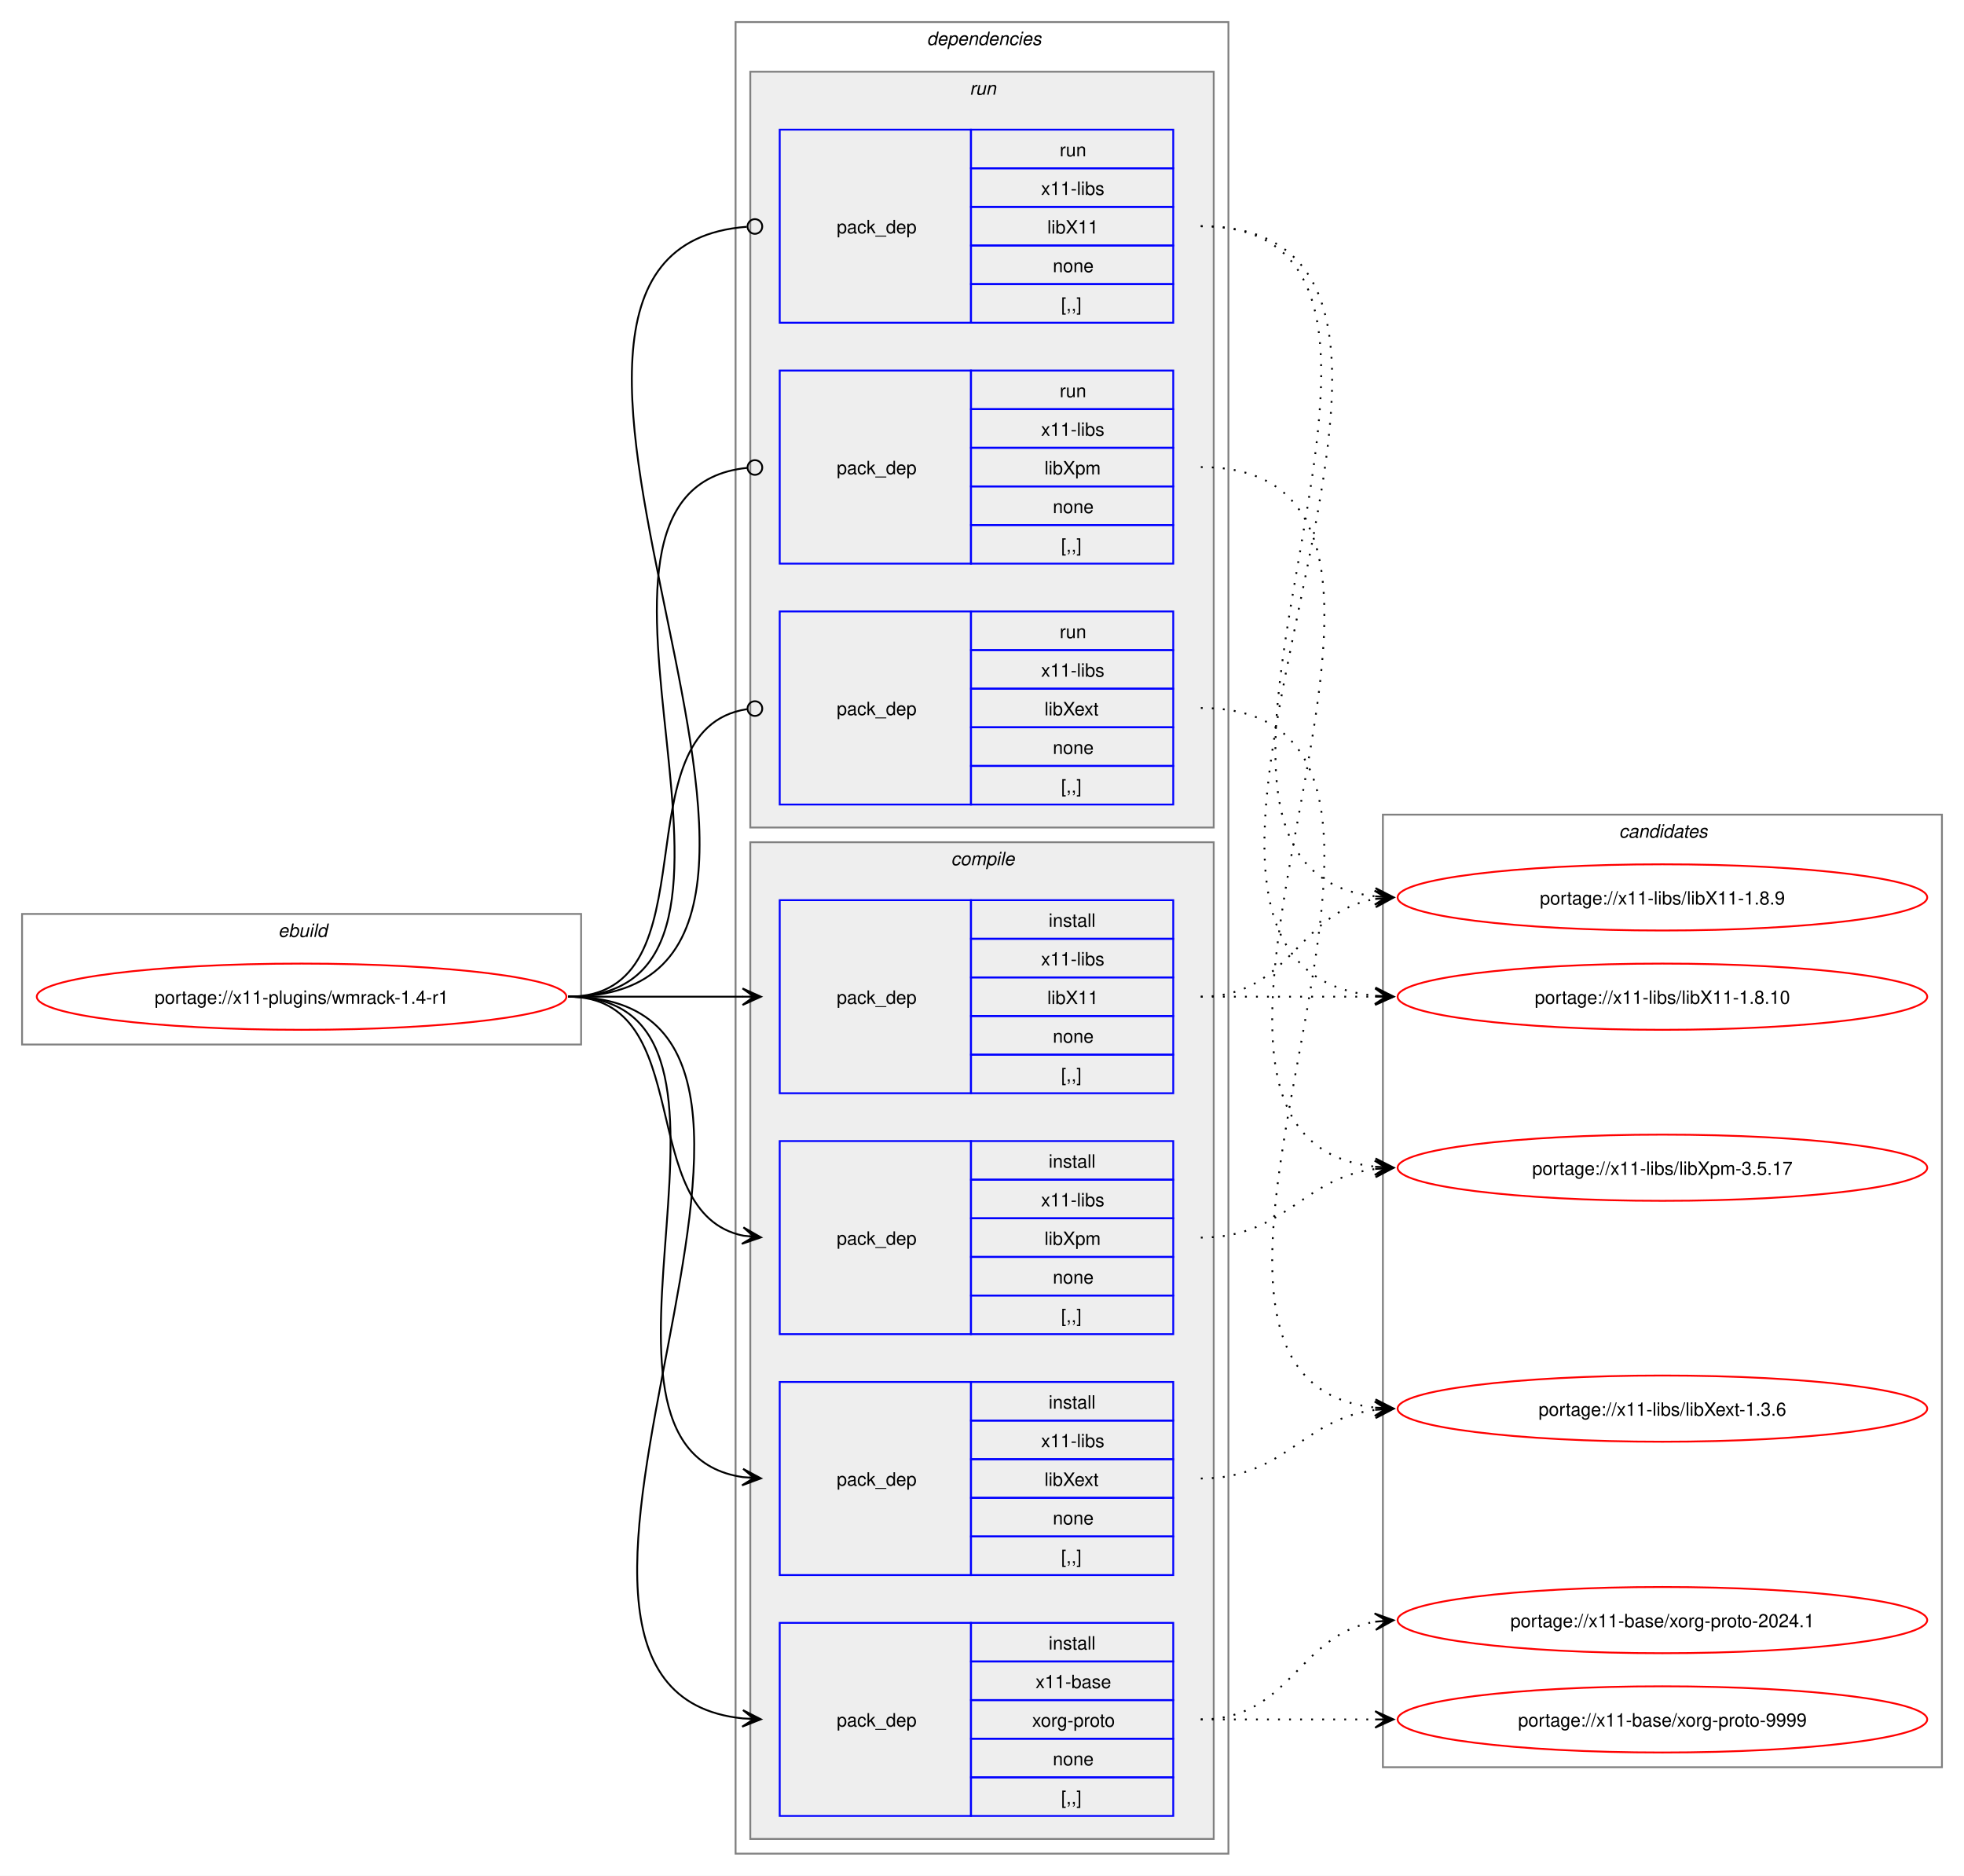
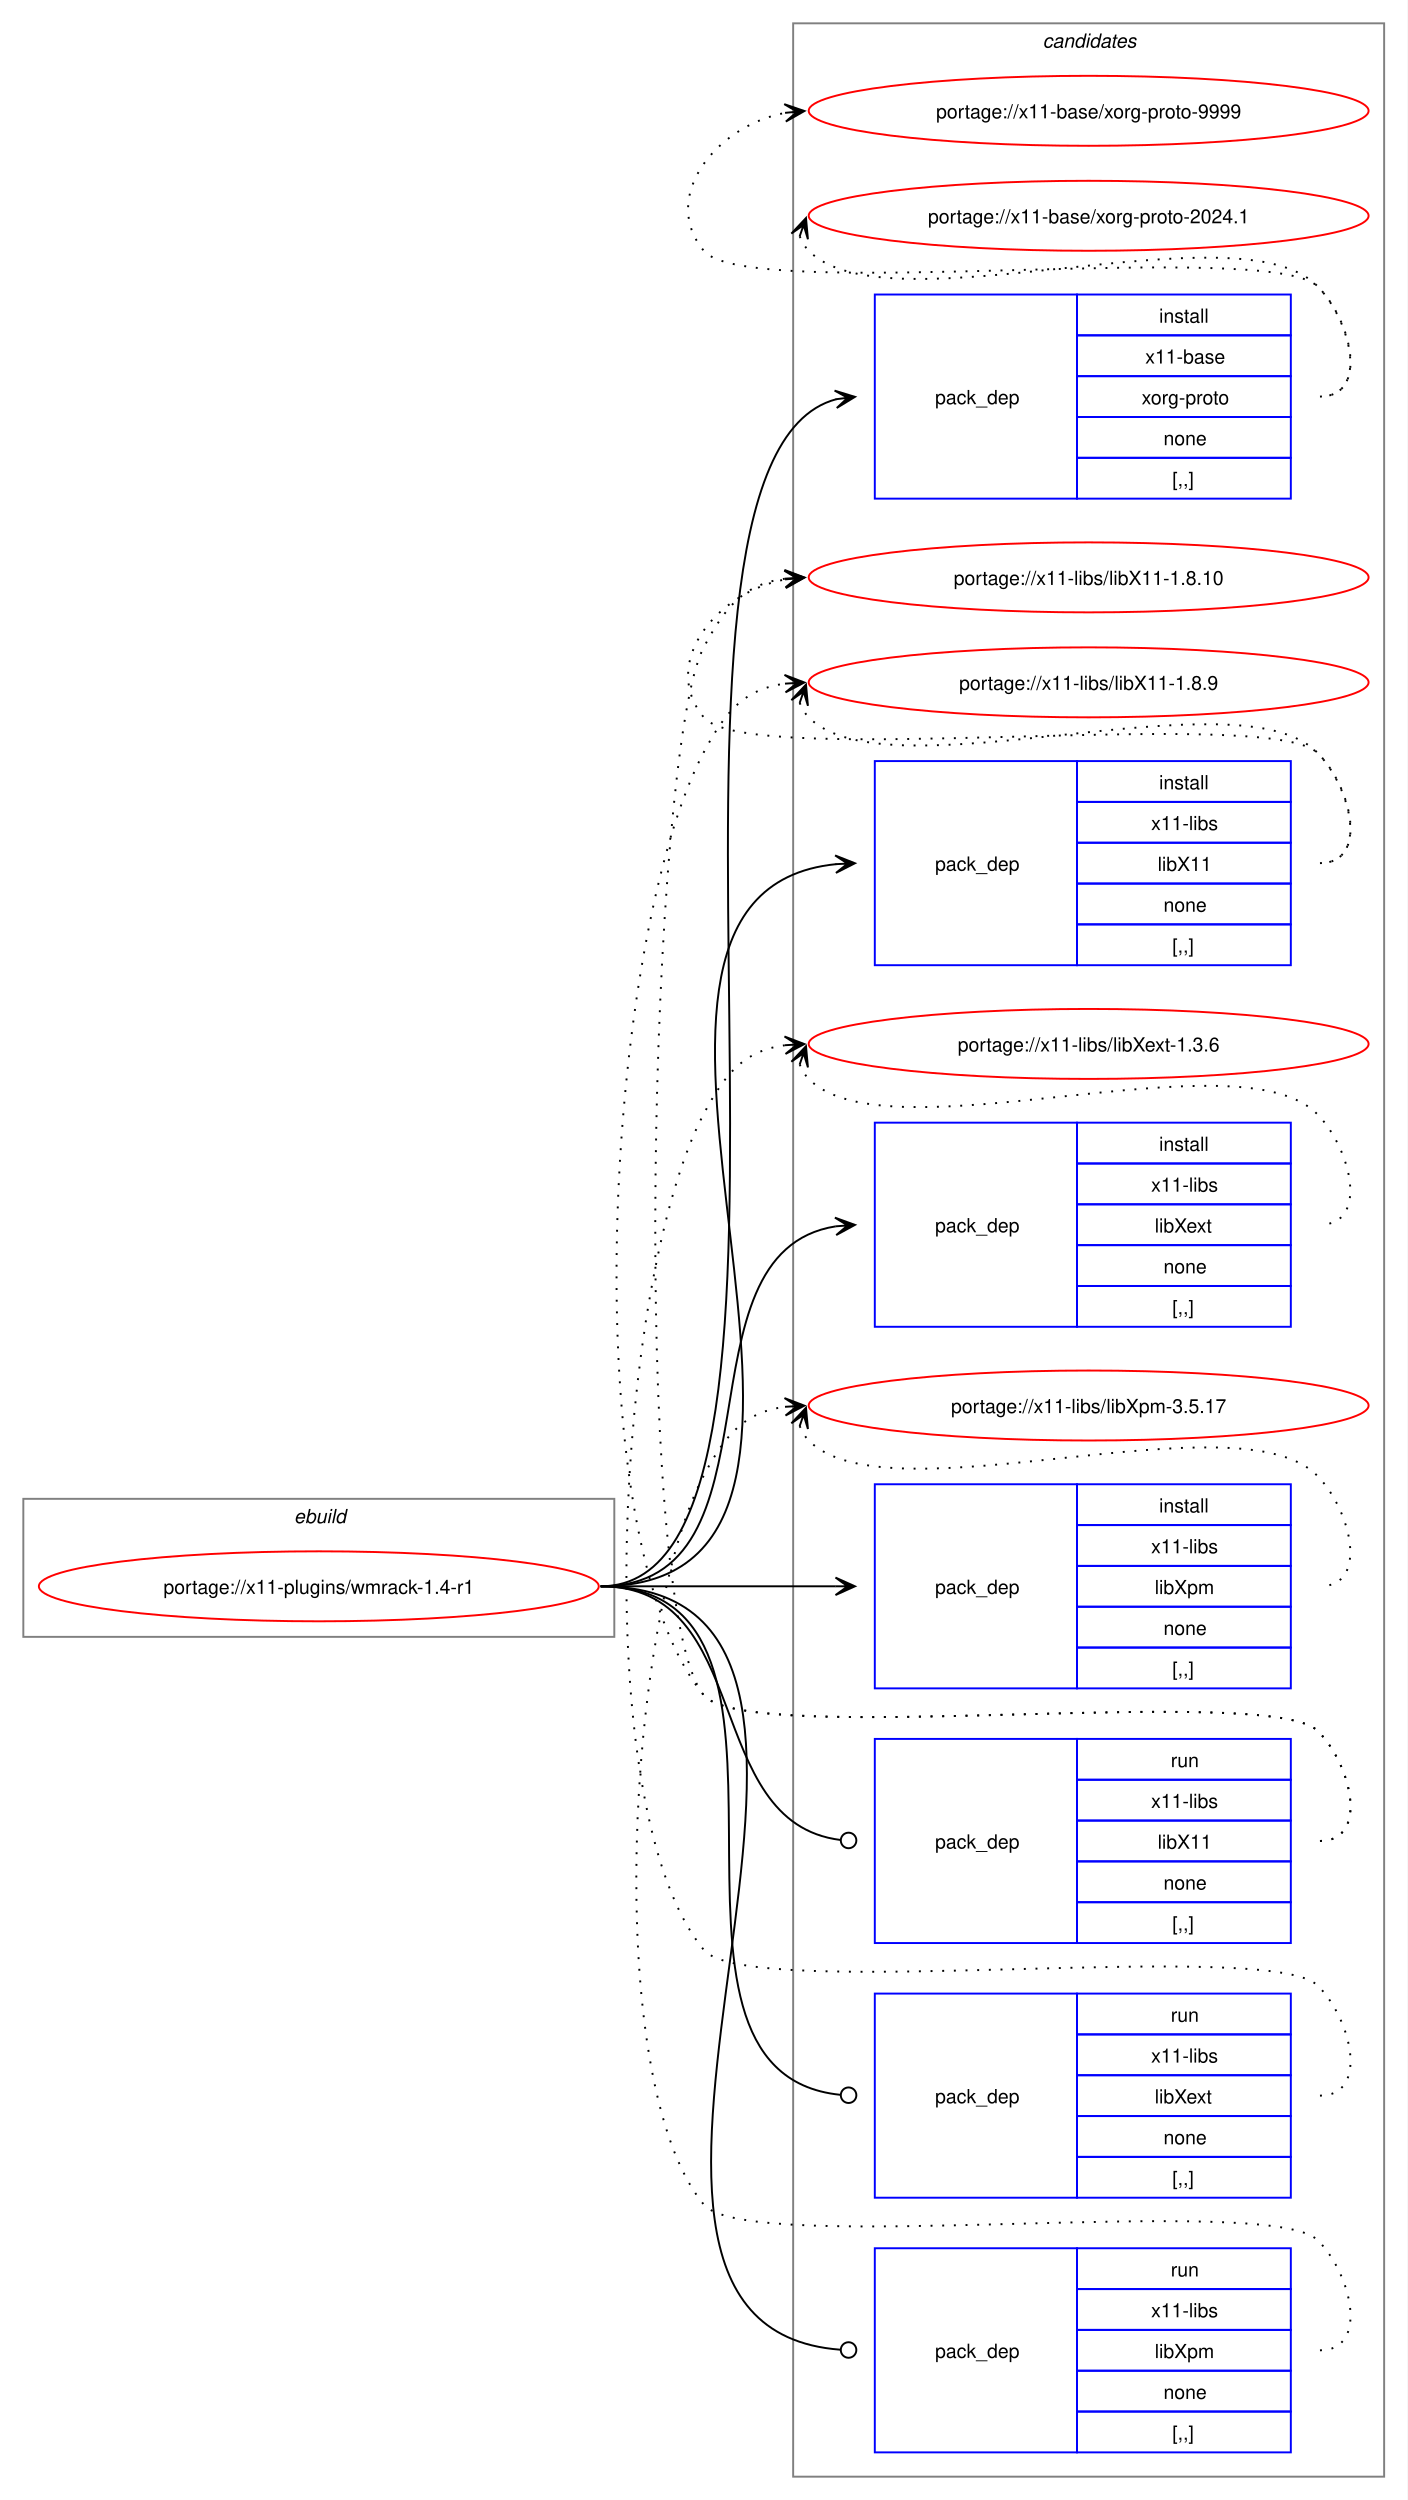
- <svg xmlns="http://www.w3.org/2000/svg" xmlns:xlink="http://www.w3.org/1999/xlink" width="1068pt" height="1020pt" viewBox="0.00 0.00 1068.00 1020.00">
-   <g id="graph0" class="graph" transform="scale(1 1) rotate(0) translate(4 1016)">
-     <polygon fill="white" stroke="none" points="-4,4 -4,-1016 1064,-1016 1064,4 -4,4" />
+ <svg xmlns="http://www.w3.org/2000/svg" xmlns:xlink="http://www.w3.org/1999/xlink" width="724pt" height="1286pt" viewBox="0.00 0.00 724.00 1286.00">
+   <g id="graph0" class="graph" transform="scale(1 1) rotate(0) translate(4 1282)">
+     <polygon fill="white" stroke="none" points="-4,4 -4,-1282 720,-1282 720,4 -4,4" />
+     <g id="clust13" class="cluster">
+       <polygon fill="none" stroke="gray" points="404,-8 404,-1270 708,-1270 708,-8 404,-8" />
+       <text text-anchor="start" x="532.38" y="-1257.5" font-family="Helvetica,sans-Serif" font-style="italic" font-size="10.00">candidates</text>
+     </g>
    <g id="clust1" class="cluster">
-       <polygon fill="none" stroke="gray" points="8,-448 8,-519 312,-519 312,-448 8,-448" />
-       <text text-anchor="start" x="147.25" y="-506.5" font-family="Helvetica,sans-Serif" font-style="italic" font-size="10.00">ebuild</text>
-     </g>
-     <g id="clust2" class="cluster">
-       <polygon fill="none" stroke="gray" points="396,-8 396,-1004 664,-1004 664,-8 396,-8" />
-       <text text-anchor="start" x="500" y="-991.5" font-family="Helvetica,sans-Serif" font-style="italic" font-size="10.00">dependencies</text>
-     </g>
-     <g id="clust9" class="cluster">
-       <polygon fill="#eeeeee" stroke="gray" points="404,-566 404,-977 656,-977 656,-566 404,-566" />
-       <text text-anchor="start" x="523.25" y="-964.5" font-family="Helvetica,sans-Serif" font-style="italic" font-size="10.00">run</text>
-     </g>
-     <g id="clust3" class="cluster">
-       <polygon fill="#eeeeee" stroke="gray" points="404,-16 404,-558 656,-558 656,-16 404,-16" />
-       <text text-anchor="start" x="513.12" y="-545.5" font-family="Helvetica,sans-Serif" font-style="italic" font-size="10.00">compile</text>
-     </g>
-     <g id="clust13" class="cluster">
-       <polygon fill="none" stroke="gray" points="748,-55 748,-573 1052,-573 1052,-55 748,-55" />
-       <text text-anchor="start" x="876.38" y="-560.5" font-family="Helvetica,sans-Serif" font-style="italic" font-size="10.00">candidates</text>
+       <polygon fill="none" stroke="gray" points="8,-440 8,-511 312,-511 312,-440 8,-440" />
+       <text text-anchor="start" x="147.25" y="-498.5" font-family="Helvetica,sans-Serif" font-style="italic" font-size="10.00">ebuild</text>
    </g>
    <g id="node1" class="node">
      <g id="a_node1">
        <a xlink:href="../x11-plugins/wmrack-1.4-r1.svg" xlink:title="portage://x11-plugins/wmrack-1.4-r1">
-           <ellipse fill="none" stroke="red" cx="160" cy="-474" rx="144" ry="18" />
-           <text text-anchor="middle" x="160" y="-470.12" font-family="Helvetica,sans-Serif" font-size="10.00">portage://x11-plugins/wmrack-1.4-r1</text>
+           <ellipse fill="none" stroke="red" cx="160" cy="-466" rx="144" ry="18" />
+           <text text-anchor="middle" x="160" y="-462.12" font-family="Helvetica,sans-Serif" font-size="10.00">portage://x11-plugins/wmrack-1.4-r1</text>
        </a>
      </g>
    </g>
    <g id="node2" class="node">
-       <polygon fill="none" stroke="blue" points="420,-28.5 420,-133.5 524,-133.5 524,-28.5 420,-28.5" />
-       <text text-anchor="start" x="451" y="-77.12" font-family="Helvetica,sans-Serif" font-size="10.00">pack_dep</text>
-       <polygon fill="none" stroke="blue" points="524,-112.5 524,-133.5 634,-133.5 634,-112.5 524,-112.5" />
-       <text text-anchor="start" x="566.25" y="-119" font-family="Helvetica,sans-Serif" font-size="10.00">install</text>
-       <polygon fill="none" stroke="blue" points="524,-91.5 524,-112.5 634,-112.5 634,-91.5 524,-91.5" />
-       <text text-anchor="start" x="559.12" y="-98" font-family="Helvetica,sans-Serif" font-size="10.00">x11-base</text>
-       <polygon fill="none" stroke="blue" points="524,-70.5 524,-91.5 634,-91.5 634,-70.5 524,-70.5" />
-       <text text-anchor="start" x="557.25" y="-77" font-family="Helvetica,sans-Serif" font-size="10.00">xorg-proto</text>
-       <polygon fill="none" stroke="blue" points="524,-49.5 524,-70.5 634,-70.5 634,-49.5 524,-49.5" />
-       <text text-anchor="start" x="568.5" y="-56" font-family="Helvetica,sans-Serif" font-size="10.00">none</text>
-       <polygon fill="none" stroke="blue" points="524,-28.5 524,-49.5 634,-49.5 634,-28.5 524,-28.5" />
-       <text text-anchor="start" x="573" y="-35" font-family="Helvetica,sans-Serif" font-size="10.00">[,,]</text>
+       <polygon fill="none" stroke="blue" points="446,-1025.5 446,-1130.5 550,-1130.5 550,-1025.5 446,-1025.5" />
+       <text text-anchor="start" x="477" y="-1074.12" font-family="Helvetica,sans-Serif" font-size="10.00">pack_dep</text>
+       <polygon fill="none" stroke="blue" points="550,-1109.5 550,-1130.5 660,-1130.5 660,-1109.5 550,-1109.5" />
+       <text text-anchor="start" x="592.25" y="-1116" font-family="Helvetica,sans-Serif" font-size="10.00">install</text>
+       <polygon fill="none" stroke="blue" points="550,-1088.5 550,-1109.5 660,-1109.5 660,-1088.5 550,-1088.5" />
+       <text text-anchor="start" x="585.12" y="-1095" font-family="Helvetica,sans-Serif" font-size="10.00">x11-base</text>
+       <polygon fill="none" stroke="blue" points="550,-1067.5 550,-1088.5 660,-1088.5 660,-1067.5 550,-1067.5" />
+       <text text-anchor="start" x="583.25" y="-1074" font-family="Helvetica,sans-Serif" font-size="10.00">xorg-proto</text>
+       <polygon fill="none" stroke="blue" points="550,-1046.5 550,-1067.5 660,-1067.5 660,-1046.5 550,-1046.5" />
+       <text text-anchor="start" x="594.5" y="-1053" font-family="Helvetica,sans-Serif" font-size="10.00">none</text>
+       <polygon fill="none" stroke="blue" points="550,-1025.5 550,-1046.5 660,-1046.5 660,-1025.5 550,-1025.5" />
+       <text text-anchor="start" x="599" y="-1032" font-family="Helvetica,sans-Serif" font-size="10.00">[,,]</text>
    </g>
    <g id="edge1" class="edge">
-       <path fill="none" stroke="black" d="M305,-474C482.02,-474 240.88,-97.71 399.94,-81.54" />
-       <polygon fill="black" stroke="black" points="409.78,-81.06 400.01,-86.04 406.01,-81.24 399.79,-81.54 399.79,-81.54 399.79,-81.54 406.01,-81.24 399.58,-77.05 409.78,-81.06" />
+       <path fill="none" stroke="black" d="M305,-466C440.32,-466 305.66,-1044.99 426.22,-1076.65" />
+       <polygon fill="black" stroke="black" points="435.79,-1077.85 425.31,-1081.07 432.04,-1077.38 425.87,-1076.61 425.87,-1076.61 425.87,-1076.61 432.04,-1077.38 426.43,-1072.14 435.79,-1077.85" />
    </g>
    <g id="node3" class="node">
-       <polygon fill="none" stroke="blue" points="420,-421.5 420,-526.5 524,-526.5 524,-421.5 420,-421.5" />
-       <text text-anchor="start" x="451" y="-470.12" font-family="Helvetica,sans-Serif" font-size="10.00">pack_dep</text>
-       <polygon fill="none" stroke="blue" points="524,-505.5 524,-526.5 634,-526.5 634,-505.5 524,-505.5" />
-       <text text-anchor="start" x="566.25" y="-512" font-family="Helvetica,sans-Serif" font-size="10.00">install</text>
-       <polygon fill="none" stroke="blue" points="524,-484.5 524,-505.5 634,-505.5 634,-484.5 524,-484.5" />
-       <text text-anchor="start" x="562.12" y="-491" font-family="Helvetica,sans-Serif" font-size="10.00">x11-libs</text>
-       <polygon fill="none" stroke="blue" points="524,-463.5 524,-484.5 634,-484.5 634,-463.5 524,-463.5" />
-       <text text-anchor="start" x="565.5" y="-470" font-family="Helvetica,sans-Serif" font-size="10.00">libX11</text>
-       <polygon fill="none" stroke="blue" points="524,-442.5 524,-463.5 634,-463.5 634,-442.5 524,-442.5" />
-       <text text-anchor="start" x="568.5" y="-449" font-family="Helvetica,sans-Serif" font-size="10.00">none</text>
-       <polygon fill="none" stroke="blue" points="524,-421.5 524,-442.5 634,-442.5 634,-421.5 524,-421.5" />
-       <text text-anchor="start" x="573" y="-428" font-family="Helvetica,sans-Serif" font-size="10.00">[,,]</text>
+       <polygon fill="none" stroke="blue" points="446,-785.5 446,-890.5 550,-890.5 550,-785.5 446,-785.5" />
+       <text text-anchor="start" x="477" y="-834.12" font-family="Helvetica,sans-Serif" font-size="10.00">pack_dep</text>
+       <polygon fill="none" stroke="blue" points="550,-869.5 550,-890.5 660,-890.5 660,-869.5 550,-869.5" />
+       <text text-anchor="start" x="592.25" y="-876" font-family="Helvetica,sans-Serif" font-size="10.00">install</text>
+       <polygon fill="none" stroke="blue" points="550,-848.5 550,-869.5 660,-869.5 660,-848.5 550,-848.5" />
+       <text text-anchor="start" x="588.12" y="-855" font-family="Helvetica,sans-Serif" font-size="10.00">x11-libs</text>
+       <polygon fill="none" stroke="blue" points="550,-827.5 550,-848.5 660,-848.5 660,-827.5 550,-827.5" />
+       <text text-anchor="start" x="591.5" y="-834" font-family="Helvetica,sans-Serif" font-size="10.00">libX11</text>
+       <polygon fill="none" stroke="blue" points="550,-806.5 550,-827.5 660,-827.5 660,-806.5 550,-806.5" />
+       <text text-anchor="start" x="594.5" y="-813" font-family="Helvetica,sans-Serif" font-size="10.00">none</text>
+       <polygon fill="none" stroke="blue" points="550,-785.5 550,-806.5 660,-806.5 660,-785.5 550,-785.5" />
+       <text text-anchor="start" x="599" y="-792" font-family="Helvetica,sans-Serif" font-size="10.00">[,,]</text>
    </g>
    <g id="edge2" class="edge">
-       <path fill="none" stroke="black" d="M305,-474C348.25,-474 361.72,-474 400.08,-474" />
-       <polygon fill="black" stroke="black" points="409.78,-474 399.78,-478.5 406,-474 399.78,-474 399.78,-474 399.78,-474 406,-474 399.78,-469.5 409.78,-474" />
+       <path fill="none" stroke="black" d="M305,-466C476.66,-466 270.79,-822.19 426.23,-837.49" />
+       <polygon fill="black" stroke="black" points="435.78,-837.94 425.58,-841.97 432.01,-837.76 425.79,-837.47 425.79,-837.47 425.79,-837.47 432.01,-837.76 426.01,-832.98 435.78,-837.94" />
    </g>
    <g id="node4" class="node">
-       <polygon fill="none" stroke="blue" points="420,-159.5 420,-264.5 524,-264.5 524,-159.5 420,-159.5" />
-       <text text-anchor="start" x="451" y="-208.12" font-family="Helvetica,sans-Serif" font-size="10.00">pack_dep</text>
-       <polygon fill="none" stroke="blue" points="524,-243.5 524,-264.5 634,-264.5 634,-243.5 524,-243.5" />
-       <text text-anchor="start" x="566.25" y="-250" font-family="Helvetica,sans-Serif" font-size="10.00">install</text>
-       <polygon fill="none" stroke="blue" points="524,-222.5 524,-243.5 634,-243.5 634,-222.5 524,-222.5" />
-       <text text-anchor="start" x="562.12" y="-229" font-family="Helvetica,sans-Serif" font-size="10.00">x11-libs</text>
-       <polygon fill="none" stroke="blue" points="524,-201.5 524,-222.5 634,-222.5 634,-201.5 524,-201.5" />
-       <text text-anchor="start" x="564" y="-208" font-family="Helvetica,sans-Serif" font-size="10.00">libXext</text>
-       <polygon fill="none" stroke="blue" points="524,-180.5 524,-201.5 634,-201.5 634,-180.5 524,-180.5" />
-       <text text-anchor="start" x="568.5" y="-187" font-family="Helvetica,sans-Serif" font-size="10.00">none</text>
-       <polygon fill="none" stroke="blue" points="524,-159.5 524,-180.5 634,-180.5 634,-159.5 524,-159.5" />
-       <text text-anchor="start" x="573" y="-166" font-family="Helvetica,sans-Serif" font-size="10.00">[,,]</text>
+       <polygon fill="none" stroke="blue" points="446,-599.5 446,-704.5 550,-704.5 550,-599.5 446,-599.5" />
+       <text text-anchor="start" x="477" y="-648.12" font-family="Helvetica,sans-Serif" font-size="10.00">pack_dep</text>
+       <polygon fill="none" stroke="blue" points="550,-683.5 550,-704.5 660,-704.5 660,-683.5 550,-683.5" />
+       <text text-anchor="start" x="592.25" y="-690" font-family="Helvetica,sans-Serif" font-size="10.00">install</text>
+       <polygon fill="none" stroke="blue" points="550,-662.5 550,-683.5 660,-683.5 660,-662.5 550,-662.5" />
+       <text text-anchor="start" x="588.12" y="-669" font-family="Helvetica,sans-Serif" font-size="10.00">x11-libs</text>
+       <polygon fill="none" stroke="blue" points="550,-641.5 550,-662.5 660,-662.5 660,-641.5 550,-641.5" />
+       <text text-anchor="start" x="590" y="-648" font-family="Helvetica,sans-Serif" font-size="10.00">libXext</text>
+       <polygon fill="none" stroke="blue" points="550,-620.5 550,-641.5 660,-641.5 660,-620.5 550,-620.5" />
+       <text text-anchor="start" x="594.5" y="-627" font-family="Helvetica,sans-Serif" font-size="10.00">none</text>
+       <polygon fill="none" stroke="blue" points="550,-599.5 550,-620.5 660,-620.5 660,-599.5 550,-599.5" />
+       <text text-anchor="start" x="599" y="-606" font-family="Helvetica,sans-Serif" font-size="10.00">[,,]</text>
    </g>
    <g id="edge3" class="edge">
-       <path fill="none" stroke="black" d="M305,-474C426.69,-474 294.2,-228.12 400,-212.75" />
-       <polygon fill="black" stroke="black" points="409.78,-212.08 400.11,-217.25 406.01,-212.34 399.81,-212.76 399.81,-212.76 399.81,-212.76 406.01,-212.34 399.5,-208.28 409.78,-212.08" />
+       <path fill="none" stroke="black" d="M305,-466C402.41,-466 340.9,-637.75 425.89,-651.17" />
+       <polygon fill="black" stroke="black" points="435.78,-651.91 425.48,-655.65 432.01,-651.63 425.81,-651.17 425.81,-651.17 425.81,-651.17 432.01,-651.63 426.15,-646.68 435.78,-651.91" />
    </g>
    <g id="node5" class="node">
-       <polygon fill="none" stroke="blue" points="420,-290.5 420,-395.5 524,-395.5 524,-290.5 420,-290.5" />
-       <text text-anchor="start" x="451" y="-339.12" font-family="Helvetica,sans-Serif" font-size="10.00">pack_dep</text>
-       <polygon fill="none" stroke="blue" points="524,-374.5 524,-395.5 634,-395.5 634,-374.5 524,-374.5" />
-       <text text-anchor="start" x="566.25" y="-381" font-family="Helvetica,sans-Serif" font-size="10.00">install</text>
-       <polygon fill="none" stroke="blue" points="524,-353.5 524,-374.5 634,-374.5 634,-353.5 524,-353.5" />
-       <text text-anchor="start" x="562.12" y="-360" font-family="Helvetica,sans-Serif" font-size="10.00">x11-libs</text>
-       <polygon fill="none" stroke="blue" points="524,-332.5 524,-353.5 634,-353.5 634,-332.5 524,-332.5" />
-       <text text-anchor="start" x="564" y="-339" font-family="Helvetica,sans-Serif" font-size="10.00">libXpm</text>
-       <polygon fill="none" stroke="blue" points="524,-311.5 524,-332.5 634,-332.5 634,-311.5 524,-311.5" />
-       <text text-anchor="start" x="568.5" y="-318" font-family="Helvetica,sans-Serif" font-size="10.00">none</text>
-       <polygon fill="none" stroke="blue" points="524,-290.5 524,-311.5 634,-311.5 634,-290.5 524,-290.5" />
-       <text text-anchor="start" x="573" y="-297" font-family="Helvetica,sans-Serif" font-size="10.00">[,,]</text>
+       <polygon fill="none" stroke="blue" points="446,-413.5 446,-518.5 550,-518.5 550,-413.5 446,-413.5" />
+       <text text-anchor="start" x="477" y="-462.12" font-family="Helvetica,sans-Serif" font-size="10.00">pack_dep</text>
+       <polygon fill="none" stroke="blue" points="550,-497.5 550,-518.5 660,-518.5 660,-497.5 550,-497.5" />
+       <text text-anchor="start" x="592.25" y="-504" font-family="Helvetica,sans-Serif" font-size="10.00">install</text>
+       <polygon fill="none" stroke="blue" points="550,-476.5 550,-497.5 660,-497.5 660,-476.5 550,-476.5" />
+       <text text-anchor="start" x="588.12" y="-483" font-family="Helvetica,sans-Serif" font-size="10.00">x11-libs</text>
+       <polygon fill="none" stroke="blue" points="550,-455.5 550,-476.5 660,-476.5 660,-455.5 550,-455.5" />
+       <text text-anchor="start" x="590" y="-462" font-family="Helvetica,sans-Serif" font-size="10.00">libXpm</text>
+       <polygon fill="none" stroke="blue" points="550,-434.5 550,-455.5 660,-455.5 660,-434.5 550,-434.5" />
+       <text text-anchor="start" x="594.5" y="-441" font-family="Helvetica,sans-Serif" font-size="10.00">none</text>
+       <polygon fill="none" stroke="blue" points="550,-413.5 550,-434.5 660,-434.5 660,-413.5 550,-413.5" />
+       <text text-anchor="start" x="599" y="-420" font-family="Helvetica,sans-Serif" font-size="10.00">[,,]</text>
    </g>
    <g id="edge4" class="edge">
-       <path fill="none" stroke="black" d="M305,-474C375.95,-474 340.39,-356.45 400.11,-344.05" />
-       <polygon fill="black" stroke="black" points="409.79,-343.12 400.27,-348.56 406.02,-343.48 399.83,-344.08 399.83,-344.08 399.83,-344.08 406.02,-343.48 399.4,-339.6 409.79,-343.12" />
+       <path fill="none" stroke="black" d="M305,-466C359.77,-466 376.19,-466 425.87,-466" />
+       <polygon fill="black" stroke="black" points="435.78,-466 425.78,-470.5 432,-466 425.78,-466 425.78,-466 425.78,-466 432,-466 425.78,-461.5 435.78,-466" />
    </g>
    <g id="node6" class="node">
-       <polygon fill="none" stroke="blue" points="420,-840.5 420,-945.5 524,-945.5 524,-840.5 420,-840.5" />
-       <text text-anchor="start" x="451" y="-889.12" font-family="Helvetica,sans-Serif" font-size="10.00">pack_dep</text>
-       <polygon fill="none" stroke="blue" points="524,-924.5 524,-945.5 634,-945.5 634,-924.5 524,-924.5" />
-       <text text-anchor="start" x="572.25" y="-931" font-family="Helvetica,sans-Serif" font-size="10.00">run</text>
-       <polygon fill="none" stroke="blue" points="524,-903.5 524,-924.5 634,-924.5 634,-903.5 524,-903.5" />
-       <text text-anchor="start" x="562.12" y="-910" font-family="Helvetica,sans-Serif" font-size="10.00">x11-libs</text>
-       <polygon fill="none" stroke="blue" points="524,-882.5 524,-903.5 634,-903.5 634,-882.5 524,-882.5" />
-       <text text-anchor="start" x="565.5" y="-889" font-family="Helvetica,sans-Serif" font-size="10.00">libX11</text>
-       <polygon fill="none" stroke="blue" points="524,-861.5 524,-882.5 634,-882.5 634,-861.5 524,-861.5" />
-       <text text-anchor="start" x="568.5" y="-868" font-family="Helvetica,sans-Serif" font-size="10.00">none</text>
-       <polygon fill="none" stroke="blue" points="524,-840.5 524,-861.5 634,-861.5 634,-840.5 524,-840.5" />
-       <text text-anchor="start" x="573" y="-847" font-family="Helvetica,sans-Serif" font-size="10.00">[,,]</text>
+       <polygon fill="none" stroke="blue" points="446,-282.5 446,-387.5 550,-387.5 550,-282.5 446,-282.5" />
+       <text text-anchor="start" x="477" y="-331.12" font-family="Helvetica,sans-Serif" font-size="10.00">pack_dep</text>
+       <polygon fill="none" stroke="blue" points="550,-366.5 550,-387.5 660,-387.5 660,-366.5 550,-366.5" />
+       <text text-anchor="start" x="598.25" y="-373" font-family="Helvetica,sans-Serif" font-size="10.00">run</text>
+       <polygon fill="none" stroke="blue" points="550,-345.5 550,-366.5 660,-366.5 660,-345.5 550,-345.5" />
+       <text text-anchor="start" x="588.12" y="-352" font-family="Helvetica,sans-Serif" font-size="10.00">x11-libs</text>
+       <polygon fill="none" stroke="blue" points="550,-324.5 550,-345.5 660,-345.5 660,-324.5 550,-324.5" />
+       <text text-anchor="start" x="591.5" y="-331" font-family="Helvetica,sans-Serif" font-size="10.00">libX11</text>
+       <polygon fill="none" stroke="blue" points="550,-303.5 550,-324.5 660,-324.5 660,-303.5 550,-303.5" />
+       <text text-anchor="start" x="594.5" y="-310" font-family="Helvetica,sans-Serif" font-size="10.00">none</text>
+       <polygon fill="none" stroke="blue" points="550,-282.5 550,-303.5 660,-303.5 660,-282.5 550,-282.5" />
+       <text text-anchor="start" x="599" y="-289" font-family="Helvetica,sans-Serif" font-size="10.00">[,,]</text>
    </g>
    <g id="edge5" class="edge">
-       <path fill="none" stroke="black" d="M305,-474C493.99,-474 227.75,-879.61 402.08,-892.68" />
-       <ellipse fill="none" stroke="black" cx="406.5" cy="-892.84" rx="4" ry="4" />
+       <path fill="none" stroke="black" d="M305,-466C384.59,-466 356.66,-344.54 428.27,-335.53" />
+       <ellipse fill="none" stroke="black" cx="432.51" cy="-335.27" rx="4" ry="4" />
    </g>
    <g id="node7" class="node">
-       <polygon fill="none" stroke="blue" points="420,-578.5 420,-683.5 524,-683.5 524,-578.5 420,-578.5" />
-       <text text-anchor="start" x="451" y="-627.12" font-family="Helvetica,sans-Serif" font-size="10.00">pack_dep</text>
-       <polygon fill="none" stroke="blue" points="524,-662.5 524,-683.5 634,-683.5 634,-662.5 524,-662.5" />
-       <text text-anchor="start" x="572.25" y="-669" font-family="Helvetica,sans-Serif" font-size="10.00">run</text>
-       <polygon fill="none" stroke="blue" points="524,-641.5 524,-662.5 634,-662.5 634,-641.5 524,-641.5" />
-       <text text-anchor="start" x="562.12" y="-648" font-family="Helvetica,sans-Serif" font-size="10.00">x11-libs</text>
-       <polygon fill="none" stroke="blue" points="524,-620.5 524,-641.5 634,-641.5 634,-620.5 524,-620.5" />
-       <text text-anchor="start" x="564" y="-627" font-family="Helvetica,sans-Serif" font-size="10.00">libXext</text>
-       <polygon fill="none" stroke="blue" points="524,-599.5 524,-620.5 634,-620.5 634,-599.5 524,-599.5" />
-       <text text-anchor="start" x="568.5" y="-606" font-family="Helvetica,sans-Serif" font-size="10.00">none</text>
-       <polygon fill="none" stroke="blue" points="524,-578.5 524,-599.5 634,-599.5 634,-578.5 524,-578.5" />
-       <text text-anchor="start" x="573" y="-585" font-family="Helvetica,sans-Serif" font-size="10.00">[,,]</text>
+       <polygon fill="none" stroke="blue" points="446,-151.5 446,-256.5 550,-256.5 550,-151.5 446,-151.5" />
+       <text text-anchor="start" x="477" y="-200.12" font-family="Helvetica,sans-Serif" font-size="10.00">pack_dep</text>
+       <polygon fill="none" stroke="blue" points="550,-235.5 550,-256.5 660,-256.5 660,-235.5 550,-235.5" />
+       <text text-anchor="start" x="598.25" y="-242" font-family="Helvetica,sans-Serif" font-size="10.00">run</text>
+       <polygon fill="none" stroke="blue" points="550,-214.5 550,-235.5 660,-235.5 660,-214.5 550,-214.5" />
+       <text text-anchor="start" x="588.12" y="-221" font-family="Helvetica,sans-Serif" font-size="10.00">x11-libs</text>
+       <polygon fill="none" stroke="blue" points="550,-193.5 550,-214.5 660,-214.5 660,-193.5 550,-193.5" />
+       <text text-anchor="start" x="590" y="-200" font-family="Helvetica,sans-Serif" font-size="10.00">libXext</text>
+       <polygon fill="none" stroke="blue" points="550,-172.5 550,-193.5 660,-193.5 660,-172.5 550,-172.5" />
+       <text text-anchor="start" x="594.5" y="-179" font-family="Helvetica,sans-Serif" font-size="10.00">none</text>
+       <polygon fill="none" stroke="blue" points="550,-151.5 550,-172.5 660,-172.5 660,-151.5 550,-151.5" />
+       <text text-anchor="start" x="599" y="-158" font-family="Helvetica,sans-Serif" font-size="10.00">[,,]</text>
    </g>
    <g id="edge6" class="edge">
-       <path fill="none" stroke="black" d="M305,-474C386.07,-474 331.24,-619.56 402.22,-630.37" />
-       <ellipse fill="none" stroke="black" cx="406.51" cy="-630.68" rx="4" ry="4" />
+       <path fill="none" stroke="black" d="M305,-466C432.33,-466 312.51,-216.14 428.25,-204.43" />
+       <ellipse fill="none" stroke="black" cx="432.51" cy="-204.22" rx="4" ry="4" />
    </g>
    <g id="node8" class="node">
-       <polygon fill="none" stroke="blue" points="420,-709.5 420,-814.5 524,-814.5 524,-709.5 420,-709.5" />
-       <text text-anchor="start" x="451" y="-758.12" font-family="Helvetica,sans-Serif" font-size="10.00">pack_dep</text>
-       <polygon fill="none" stroke="blue" points="524,-793.5 524,-814.5 634,-814.5 634,-793.5 524,-793.5" />
-       <text text-anchor="start" x="572.25" y="-800" font-family="Helvetica,sans-Serif" font-size="10.00">run</text>
-       <polygon fill="none" stroke="blue" points="524,-772.5 524,-793.5 634,-793.5 634,-772.5 524,-772.5" />
-       <text text-anchor="start" x="562.12" y="-779" font-family="Helvetica,sans-Serif" font-size="10.00">x11-libs</text>
-       <polygon fill="none" stroke="blue" points="524,-751.5 524,-772.5 634,-772.5 634,-751.5 524,-751.5" />
-       <text text-anchor="start" x="564" y="-758" font-family="Helvetica,sans-Serif" font-size="10.00">libXpm</text>
-       <polygon fill="none" stroke="blue" points="524,-730.5 524,-751.5 634,-751.5 634,-730.5 524,-730.5" />
-       <text text-anchor="start" x="568.5" y="-737" font-family="Helvetica,sans-Serif" font-size="10.00">none</text>
-       <polygon fill="none" stroke="blue" points="524,-709.5 524,-730.5 634,-730.5 634,-709.5 524,-709.5" />
-       <text text-anchor="start" x="573" y="-716" font-family="Helvetica,sans-Serif" font-size="10.00">[,,]</text>
+       <polygon fill="none" stroke="blue" points="446,-20.5 446,-125.5 550,-125.5 550,-20.5 446,-20.5" />
+       <text text-anchor="start" x="477" y="-69.12" font-family="Helvetica,sans-Serif" font-size="10.00">pack_dep</text>
+       <polygon fill="none" stroke="blue" points="550,-104.5 550,-125.5 660,-125.5 660,-104.5 550,-104.5" />
+       <text text-anchor="start" x="598.25" y="-111" font-family="Helvetica,sans-Serif" font-size="10.00">run</text>
+       <polygon fill="none" stroke="blue" points="550,-83.5 550,-104.5 660,-104.5 660,-83.5 550,-83.5" />
+       <text text-anchor="start" x="588.12" y="-90" font-family="Helvetica,sans-Serif" font-size="10.00">x11-libs</text>
+       <polygon fill="none" stroke="blue" points="550,-62.5 550,-83.5 660,-83.5 660,-62.5 550,-62.5" />
+       <text text-anchor="start" x="590" y="-69" font-family="Helvetica,sans-Serif" font-size="10.00">libXpm</text>
+       <polygon fill="none" stroke="blue" points="550,-41.5 550,-62.5 660,-62.5 660,-41.5 550,-41.5" />
+       <text text-anchor="start" x="594.5" y="-48" font-family="Helvetica,sans-Serif" font-size="10.00">none</text>
+       <polygon fill="none" stroke="blue" points="550,-20.5 550,-41.5 660,-41.5 660,-20.5 550,-20.5" />
+       <text text-anchor="start" x="599" y="-27" font-family="Helvetica,sans-Serif" font-size="10.00">[,,]</text>
    </g>
    <g id="edge7" class="edge">
-       <path fill="none" stroke="black" d="M305,-474C438.33,-474 281.95,-749.21 402.26,-761.57" />
-       <ellipse fill="none" stroke="black" cx="406.51" cy="-761.78" rx="4" ry="4" />
+       <path fill="none" stroke="black" d="M305,-466C486.2,-466 260.48,-85.94 428.17,-73.32" />
+       <ellipse fill="none" stroke="black" cx="432.5" cy="-73.16" rx="4" ry="4" />
    </g>
    <g id="node9" class="node">
      <g id="a_node9">
        <a xlink:href="../x11-base/xorg-proto-9999.svg" xlink:title="portage://x11-base/xorg-proto-9999">
-           <ellipse fill="none" stroke="red" cx="900" cy="-81" rx="144" ry="18" />
-           <text text-anchor="middle" x="900" y="-77.12" font-family="Helvetica,sans-Serif" font-size="10.00">portage://x11-base/xorg-proto-9999</text>
+           <ellipse fill="none" stroke="red" cx="556" cy="-1225" rx="144" ry="18" />
+           <text text-anchor="middle" x="556" y="-1221.12" font-family="Helvetica,sans-Serif" font-size="10.00">portage://x11-base/xorg-proto-9999</text>
        </a>
      </g>
    </g>
    <g id="edge8" class="edge">
-       <path fill="none" stroke="black" stroke-dasharray="1,5" d="M649,-81C692.25,-81 705.72,-81 744.08,-81" />
-       <polygon fill="black" stroke="black" points="753.78,-81 743.78,-85.5 750,-81 743.78,-81 743.78,-81 743.78,-81 750,-81 743.78,-76.5 753.78,-81" />
+       <path fill="none" stroke="black" stroke-dasharray="1,5" d="M675,-1078C700.12,-1078 691.6,-1116.59 674,-1134.5 649.35,-1159.59 380.36,-1125.85 358,-1153 335.11,-1180.8 364.6,-1217.35 399.91,-1223.95" />
+       <polygon fill="black" stroke="black" points="409.79,-1224.89 399.41,-1228.43 406.02,-1224.53 399.83,-1223.95 399.83,-1223.95 399.83,-1223.95 406.02,-1224.53 400.25,-1219.47 409.79,-1224.89" />
    </g>
    <g id="node10" class="node">
      <g id="a_node10">
        <a xlink:href="../x11-base/xorg-proto-2024.1.svg" xlink:title="portage://x11-base/xorg-proto-2024.1">
-           <ellipse fill="none" stroke="red" cx="900" cy="-135" rx="144" ry="18" />
-           <text text-anchor="middle" x="900" y="-131.12" font-family="Helvetica,sans-Serif" font-size="10.00">portage://x11-base/xorg-proto-2024.1</text>
+           <ellipse fill="none" stroke="red" cx="556" cy="-1171" rx="144" ry="18" />
+           <text text-anchor="middle" x="556" y="-1167.12" font-family="Helvetica,sans-Serif" font-size="10.00">portage://x11-base/xorg-proto-2024.1</text>
        </a>
      </g>
    </g>
    <g id="edge9" class="edge">
-       <path fill="none" stroke="black" stroke-dasharray="1,5" d="M649,-81C697.95,-81 701.8,-127.28 744.05,-134.15" />
-       <polygon fill="black" stroke="black" points="753.79,-134.91 743.47,-138.62 750.01,-134.61 743.82,-134.13 743.82,-134.13 743.82,-134.13 750.01,-134.61 744.16,-129.65 753.79,-134.91" />
+       <path fill="none" stroke="black" stroke-dasharray="1,5" d="M407.37,-1160.45C408.4,-1157.7 410.07,-1154.96 412,-1153 452.96,-1111.42 633.83,-1176.85 674,-1134.5 691.28,-1116.28 700.12,-1078 675,-1078" />
+       <polygon fill="black" stroke="black" points="410.6,-1169.85 403.09,-1161.86 409.37,-1166.27 407.34,-1160.39 407.34,-1160.39 407.34,-1160.39 409.37,-1166.27 411.6,-1158.93 410.6,-1169.85" />
    </g>
    <g id="node11" class="node">
      <g id="a_node11">
        <a xlink:href="../x11-libs/libX11-1.8.10.svg" xlink:title="portage://x11-libs/libX11-1.8.10">
-           <ellipse fill="none" stroke="red" cx="900" cy="-474" rx="144" ry="18" />
-           <text text-anchor="middle" x="900" y="-470.12" font-family="Helvetica,sans-Serif" font-size="10.00">portage://x11-libs/libX11-1.8.10</text>
+           <ellipse fill="none" stroke="red" cx="556" cy="-985" rx="144" ry="18" />
+           <text text-anchor="middle" x="556" y="-981.12" font-family="Helvetica,sans-Serif" font-size="10.00">portage://x11-libs/libX11-1.8.10</text>
        </a>
      </g>
    </g>
    <g id="edge10" class="edge">
-       <path fill="none" stroke="black" stroke-dasharray="1,5" d="M649,-474C692.25,-474 705.72,-474 744.08,-474" />
-       <polygon fill="black" stroke="black" points="753.78,-474 743.78,-478.5 750,-474 743.78,-474 743.78,-474 743.78,-474 750,-474 743.78,-469.5 753.78,-474" />
+       <path fill="none" stroke="black" stroke-dasharray="1,5" d="M675,-838C700.12,-838 691.6,-876.59 674,-894.5 649.35,-919.59 380.36,-885.85 358,-913 335.11,-940.8 364.6,-977.35 399.91,-983.95" />
+       <polygon fill="black" stroke="black" points="409.79,-984.89 399.41,-988.43 406.02,-984.53 399.83,-983.95 399.83,-983.95 399.83,-983.95 406.02,-984.53 400.25,-979.47 409.79,-984.89" />
    </g>
    <g id="node12" class="node">
      <g id="a_node12">
        <a xlink:href="../x11-libs/libX11-1.8.9.svg" xlink:title="portage://x11-libs/libX11-1.8.9">
-           <ellipse fill="none" stroke="red" cx="900" cy="-528" rx="144" ry="18" />
-           <text text-anchor="middle" x="900" y="-524.12" font-family="Helvetica,sans-Serif" font-size="10.00">portage://x11-libs/libX11-1.8.9</text>
+           <ellipse fill="none" stroke="red" cx="556" cy="-931" rx="144" ry="18" />
+           <text text-anchor="middle" x="556" y="-927.12" font-family="Helvetica,sans-Serif" font-size="10.00">portage://x11-libs/libX11-1.8.9</text>
        </a>
      </g>
    </g>
    <g id="edge11" class="edge">
-       <path fill="none" stroke="black" stroke-dasharray="1,5" d="M649,-474C697.95,-474 701.8,-520.28 744.05,-527.15" />
-       <polygon fill="black" stroke="black" points="753.79,-527.91 743.47,-531.62 750.01,-527.61 743.82,-527.13 743.82,-527.13 743.82,-527.13 750.01,-527.61 744.16,-522.65 753.79,-527.91" />
+       <path fill="none" stroke="black" stroke-dasharray="1,5" d="M407.37,-920.45C408.4,-917.7 410.07,-914.96 412,-913 452.96,-871.42 633.83,-936.85 674,-894.5 691.28,-876.28 700.12,-838 675,-838" />
+       <polygon fill="black" stroke="black" points="410.6,-929.85 403.09,-921.86 409.37,-926.27 407.34,-920.39 407.34,-920.39 407.34,-920.39 409.37,-926.27 411.6,-918.93 410.6,-929.85" />
    </g>
    <g id="node13" class="node">
      <g id="a_node13">
        <a xlink:href="../x11-libs/libXext-1.3.6.svg" xlink:title="portage://x11-libs/libXext-1.3.6">
-           <ellipse fill="none" stroke="red" cx="900" cy="-250" rx="144" ry="18" />
-           <text text-anchor="middle" x="900" y="-246.12" font-family="Helvetica,sans-Serif" font-size="10.00">portage://x11-libs/libXext-1.3.6</text>
+           <ellipse fill="none" stroke="red" cx="556" cy="-745" rx="144" ry="18" />
+           <text text-anchor="middle" x="556" y="-741.12" font-family="Helvetica,sans-Serif" font-size="10.00">portage://x11-libs/libXext-1.3.6</text>
        </a>
      </g>
    </g>
    <g id="edge12" class="edge">
-       <path fill="none" stroke="black" stroke-dasharray="1,5" d="M649,-212C695.14,-212 703.76,-244.29 744.04,-249.34" />
-       <polygon fill="black" stroke="black" points="753.78,-249.93 743.53,-253.82 750.01,-249.7 743.8,-249.33 743.8,-249.33 743.8,-249.33 750.01,-249.7 744.07,-244.83 753.78,-249.93" />
+       <path fill="none" stroke="black" stroke-dasharray="1,5" d="M407.37,-734.45C408.4,-731.7 410.07,-728.96 412,-727 452.96,-685.42 633.83,-750.85 674,-708.5 691.28,-690.28 700.12,-652 675,-652" />
+       <polygon fill="black" stroke="black" points="410.6,-743.85 403.09,-735.86 409.37,-740.27 407.34,-734.39 407.34,-734.39 407.34,-734.39 409.37,-740.27 411.6,-732.93 410.6,-743.85" />
    </g>
    <g id="node14" class="node">
      <g id="a_node14">
        <a xlink:href="../x11-libs/libXpm-3.5.17.svg" xlink:title="portage://x11-libs/libXpm-3.5.17">
-           <ellipse fill="none" stroke="red" cx="900" cy="-381" rx="144" ry="18" />
-           <text text-anchor="middle" x="900" y="-377.12" font-family="Helvetica,sans-Serif" font-size="10.00">portage://x11-libs/libXpm-3.5.17</text>
+           <ellipse fill="none" stroke="red" cx="556" cy="-559" rx="144" ry="18" />
+           <text text-anchor="middle" x="556" y="-555.12" font-family="Helvetica,sans-Serif" font-size="10.00">portage://x11-libs/libXpm-3.5.17</text>
        </a>
      </g>
    </g>
    <g id="edge13" class="edge">
-       <path fill="none" stroke="black" stroke-dasharray="1,5" d="M649,-343C695.14,-343 703.76,-375.29 744.04,-380.34" />
-       <polygon fill="black" stroke="black" points="753.78,-380.93 743.53,-384.82 750.01,-380.7 743.8,-380.33 743.8,-380.33 743.8,-380.33 750.01,-380.7 744.07,-375.83 753.78,-380.93" />
+       <path fill="none" stroke="black" stroke-dasharray="1,5" d="M407.37,-548.45C408.4,-545.7 410.07,-542.96 412,-541 452.96,-499.42 633.83,-564.85 674,-522.5 691.28,-504.28 700.12,-466 675,-466" />
+       <polygon fill="black" stroke="black" points="410.6,-557.85 403.09,-549.86 409.37,-554.27 407.34,-548.39 407.34,-548.39 407.34,-548.39 409.37,-554.27 411.6,-546.93 410.6,-557.85" />
    </g>
    <g id="edge14" class="edge">
-       <path fill="none" stroke="black" stroke-dasharray="1,5" d="M649,-893C837.24,-893 573.86,-490.61 744.02,-474.5" />
-       <polygon fill="black" stroke="black" points="753.78,-474.06 744,-479 750.01,-474.23 743.79,-474.51 743.79,-474.51 743.79,-474.51 750.01,-474.23 743.59,-470.01 753.78,-474.06" />
+       <path fill="none" stroke="black" stroke-dasharray="1,5" d="M675,-335C700.12,-335 691.6,-373.59 674,-391.5 649.35,-416.59 380.36,-382.85 358,-410 319.93,-456.24 329.97,-896.08 358,-949 369.45,-970.63 379.33,-981.67 399.96,-984.35" />
+       <polygon fill="black" stroke="black" points="409.78,-984.93 399.54,-988.83 406.01,-984.7 399.8,-984.34 399.8,-984.34 399.8,-984.34 406.01,-984.7 400.07,-979.85 409.78,-984.93" />
    </g>
    <g id="edge15" class="edge">
-       <path fill="none" stroke="black" stroke-dasharray="1,5" d="M649,-893C814.13,-893 596.29,-544.21 744.21,-528.54" />
-       <polygon fill="black" stroke="black" points="753.78,-528.06 744.02,-533.06 750.01,-528.25 743.8,-528.57 743.8,-528.57 743.8,-528.57 750.01,-528.25 743.57,-524.07 753.78,-528.06" />
+       <path fill="none" stroke="black" stroke-dasharray="1,5" d="M675,-335C700.12,-335 691.6,-373.59 674,-391.5 649.35,-416.59 380.36,-382.85 358,-410 289.5,-493.21 307.56,-799.76 358,-895 369.45,-916.63 379.33,-927.67 399.96,-930.35" />
+       <polygon fill="black" stroke="black" points="409.78,-930.93 399.54,-934.83 406.01,-930.7 399.8,-930.34 399.8,-930.34 399.8,-930.34 406.01,-930.7 400.07,-925.85 409.78,-930.93" />
    </g>
    <g id="edge16" class="edge">
-       <path fill="none" stroke="black" stroke-dasharray="1,5" d="M649,-631C820.99,-631 589.59,-266.2 744.25,-250.52" />
-       <polygon fill="black" stroke="black" points="753.78,-250.06 744.01,-255.04 750.01,-250.24 743.79,-250.54 743.79,-250.54 743.79,-250.54 750.01,-250.24 743.58,-246.05 753.78,-250.06" />
+       <path fill="none" stroke="black" stroke-dasharray="1,5" d="M675,-204C700.12,-204 691.6,-242.59 674,-260.5 649.35,-285.59 380.36,-251.85 358,-279 297.26,-352.77 313.28,-624.56 358,-709 369.45,-730.63 379.33,-741.67 399.96,-744.35" />
+       <polygon fill="black" stroke="black" points="409.78,-744.93 399.54,-748.83 406.01,-744.7 399.8,-744.34 399.8,-744.34 399.8,-744.34 406.01,-744.7 400.07,-739.85 409.78,-744.93" />
    </g>
    <g id="edge17" class="edge">
-       <path fill="none" stroke="black" stroke-dasharray="1,5" d="M649,-762C820.99,-762 589.59,-397.2 744.25,-381.52" />
-       <polygon fill="black" stroke="black" points="753.78,-381.06 744.01,-386.04 750.01,-381.24 743.79,-381.54 743.79,-381.54 743.79,-381.54 750.01,-381.24 743.58,-377.05 753.78,-381.06" />
+       <path fill="none" stroke="black" stroke-dasharray="1,5" d="M675,-73C700.12,-73 691.6,-111.59 674,-129.5 649.35,-154.59 380.36,-120.85 358,-148 305.03,-212.33 319,-449.36 358,-523 369.45,-544.63 379.33,-555.67 399.96,-558.35" />
+       <polygon fill="black" stroke="black" points="409.78,-558.93 399.54,-562.83 406.01,-558.7 399.8,-558.34 399.8,-558.34 399.8,-558.34 406.01,-558.7 400.07,-553.85 409.78,-558.93" />
    </g>
  </g>
</svg>
